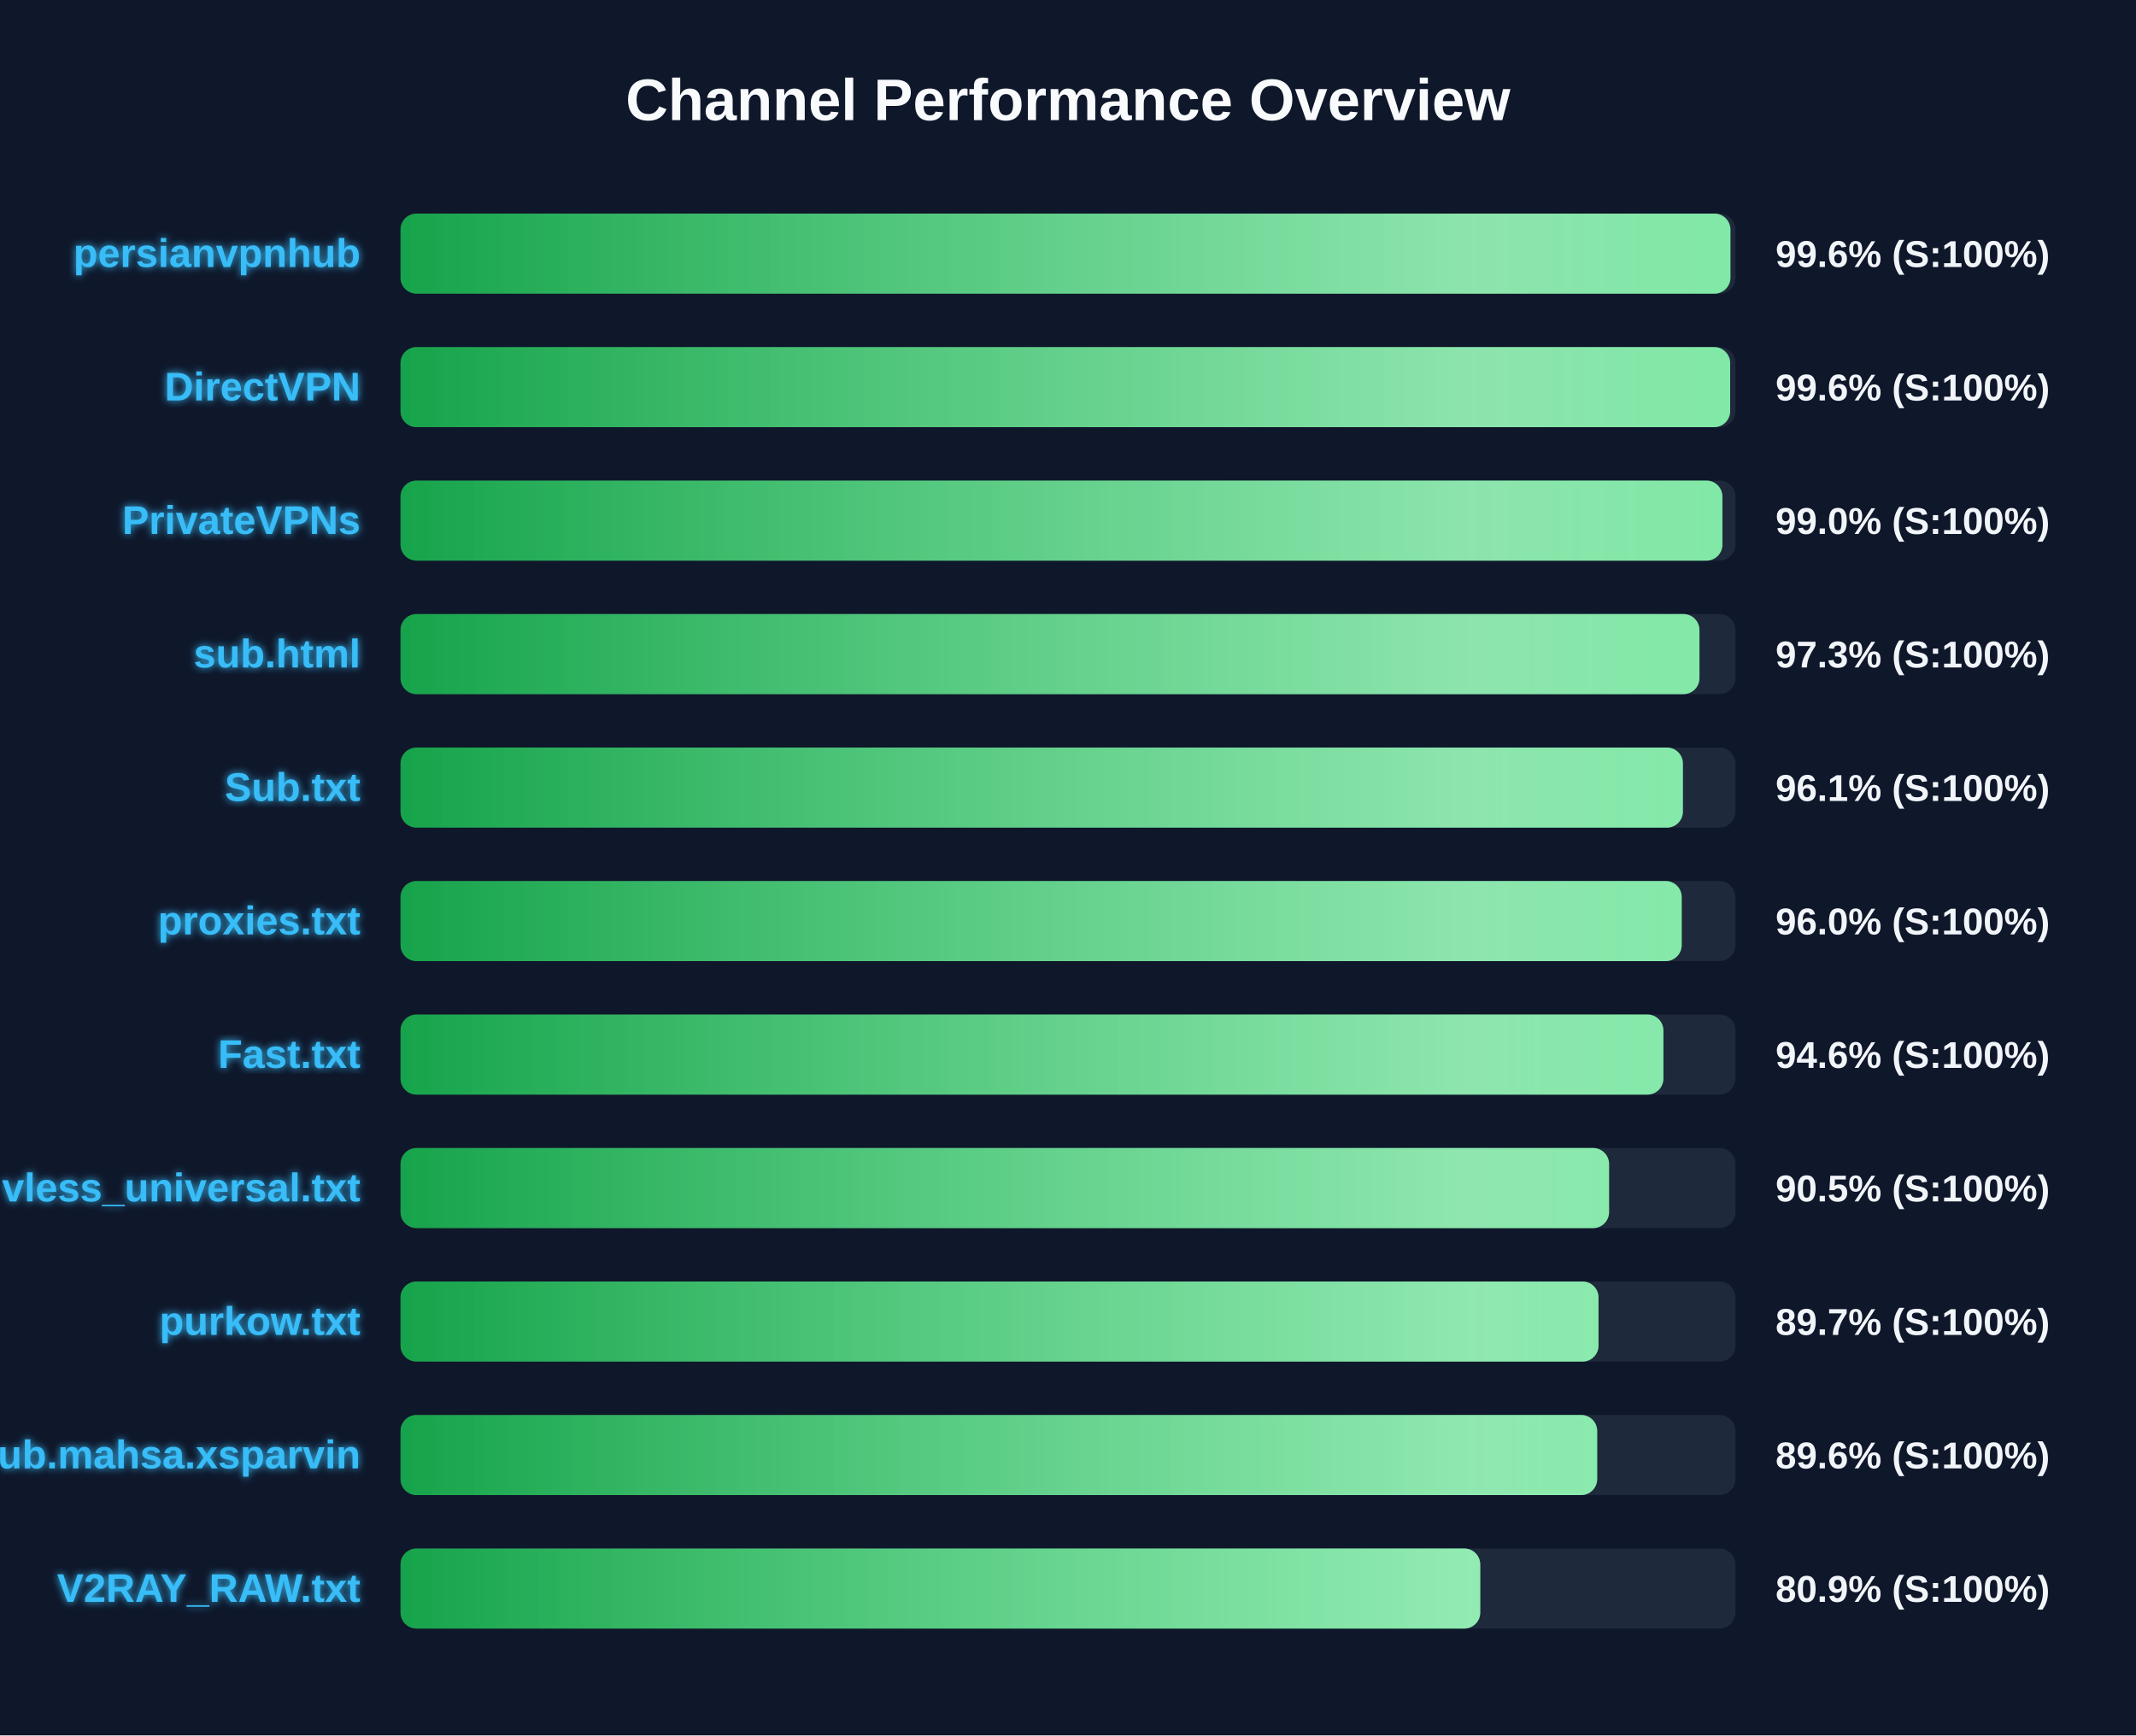
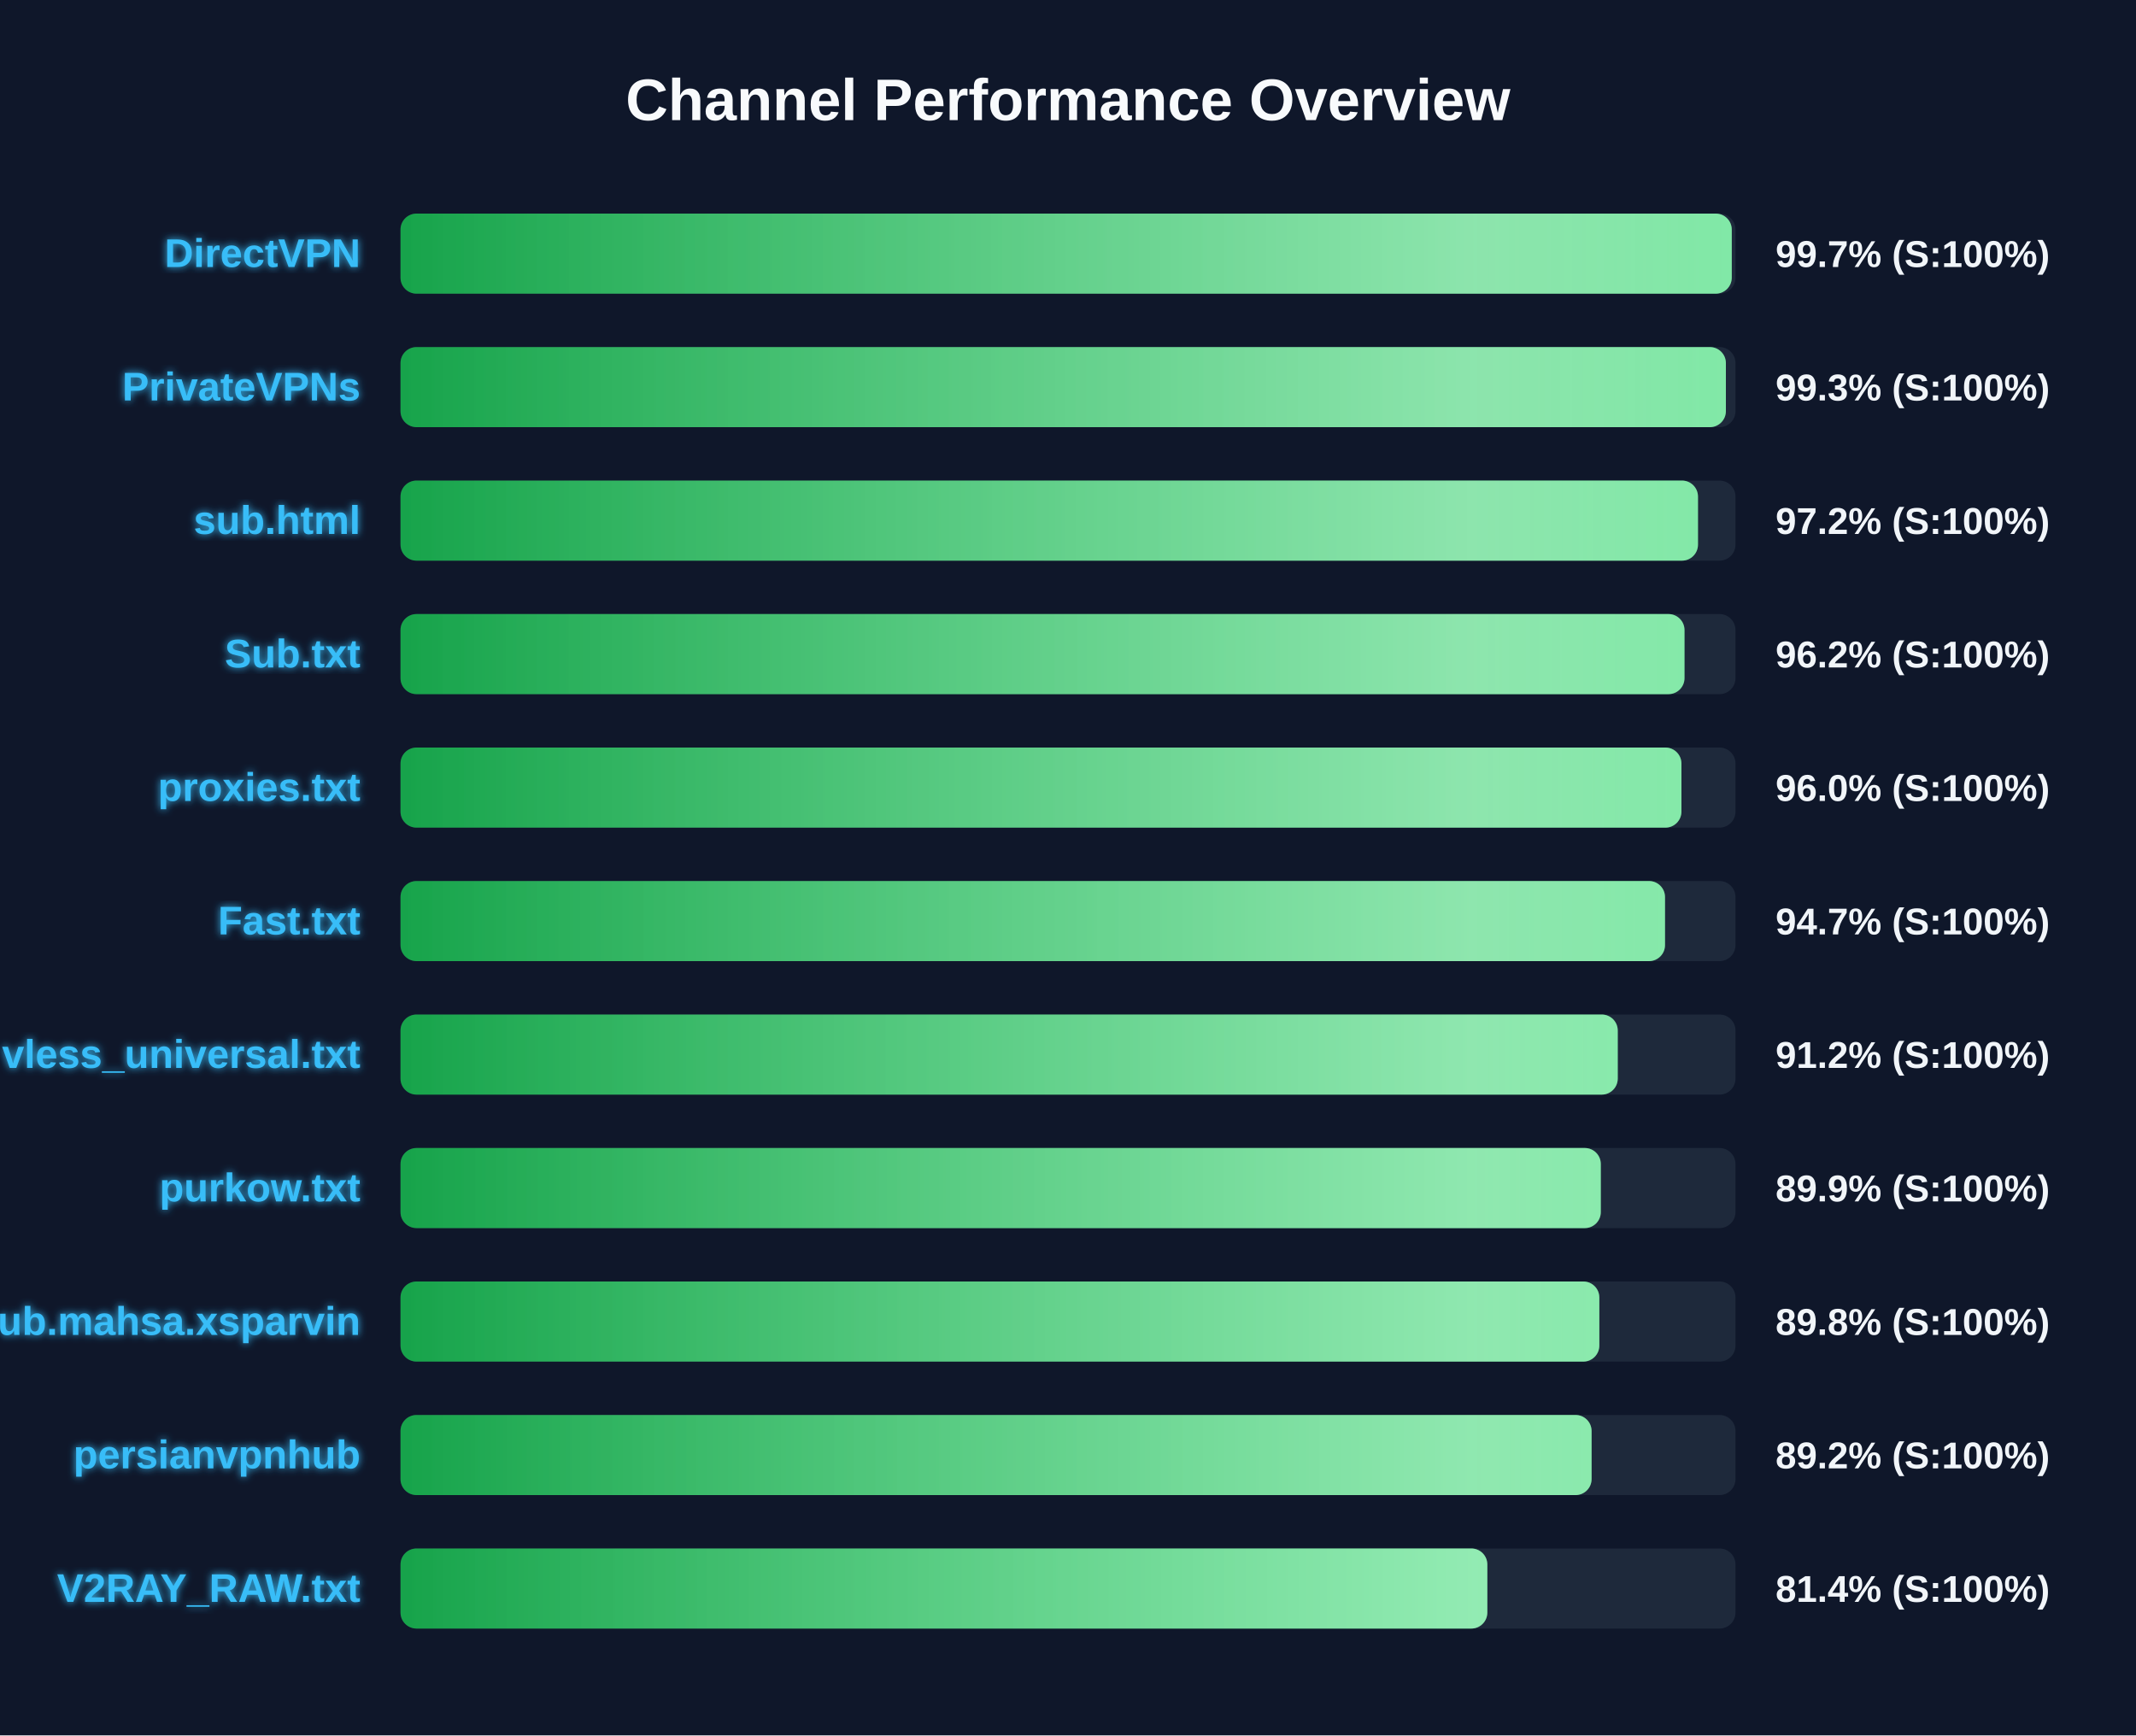
<svg xmlns="http://www.w3.org/2000/svg" width="800" height="650" version="1.1">
  <defs>
    <linearGradient id="grad-green" x1="0%" y1="0%" x2="100%" y2="0%">
      <stop offset="0%" stop-color="#16a34a" />
      <stop offset="100%" stop-color="#4ade80" />
    </linearGradient>
    <linearGradient id="grad-yellow" x1="0%" y1="0%" x2="100%" y2="0%">
      <stop offset="0%" stop-color="#ca8a04" />
      <stop offset="100%" stop-color="#fde047" />
    </linearGradient>
    <linearGradient id="grad-red" x1="0%" y1="0%" x2="100%" y2="0%">
      <stop offset="0%" stop-color="#dc2626" />
      <stop offset="100%" stop-color="#f87171" />
    </linearGradient>
    <linearGradient id="shimmer" x1="0%" y1="0%" x2="100%" y2="0%">
      <stop offset="0%" stop-color="rgba(255,255,255,0)" />
      <stop offset="50%" stop-color="rgba(255,255,255,0.4)" />
      <stop offset="100%" stop-color="rgba(255,255,255,0)" />
    </linearGradient>
    <filter id="glow" x="-20%" y="-20%" width="140%" height="140%">
      <feGaussianBlur stdDeviation="1.5" result="blur" />
      <feComposite in="SourceGraphic" in2="blur" operator="over" />
    </filter>
  </defs>
  <style>
        .bg-rect { fill: #0f172a; }
        .title { font: bold 22px 'Segoe UI', Arial, sans-serif; fill: #f8fafc; }
        .row { font: bold 15px 'Segoe UI', Arial, sans-serif; fill: #38bdf8; filter: url(#glow); }
        .score { font: bold 14px 'Segoe UI', Arial, sans-serif; fill: #f1f5f9; }
        @keyframes shimmer-anim {
            0% { transform: translateX(-100%); }
            100% { transform: translateX(200%); }
        }
        .shimmer-rect {
            animation: shimmer-anim 2.5s infinite linear;
        }
    </style>
  <rect width="100%" height="100%" class="bg-rect" />
  <text x="400" y="45" text-anchor="middle" class="title">Channel Performance Overview</text>
  <rect x="150" y="80" width="500" height="30" fill="#1e293b" rx="6" />
  <clipPath id="clip-0">
-     <rect x="150" y="80" width="498.1" height="30" rx="6" />
+     <rect x="150" y="80" width="498.6" height="30" rx="6" />
  </clipPath>
-   <rect x="150" y="80" width="498.1" height="30" fill="url(#grad-green)" rx="6" />
+   <rect x="150" y="80" width="498.6" height="30" fill="url(#grad-green)" rx="6" />
  <g clip-path="url(#clip-0)">
    <rect x="150" y="80" width="100%" height="30" fill="url(#shimmer)" class="shimmer-rect" />
  </g>
-   <text x="135" y="100" text-anchor="end" class="row">persianvpnhub</text>
-   <text x="665" y="100" text-anchor="start" class="score">99.6% (S:100%)</text>
+   <text x="135" y="100" text-anchor="end" class="row">DirectVPN</text>
+   <text x="665" y="100" text-anchor="start" class="score">99.7% (S:100%)</text>
  <rect x="150" y="130" width="500" height="30" fill="#1e293b" rx="6" />
  <clipPath id="clip-1">
-     <rect x="150" y="130" width="498.0" height="30" rx="6" />
+     <rect x="150" y="130" width="496.4" height="30" rx="6" />
  </clipPath>
-   <rect x="150" y="130" width="498.0" height="30" fill="url(#grad-green)" rx="6" />
+   <rect x="150" y="130" width="496.4" height="30" fill="url(#grad-green)" rx="6" />
  <g clip-path="url(#clip-1)">
    <rect x="150" y="130" width="100%" height="30" fill="url(#shimmer)" class="shimmer-rect" />
  </g>
-   <text x="135" y="150" text-anchor="end" class="row">DirectVPN</text>
-   <text x="665" y="150" text-anchor="start" class="score">99.6% (S:100%)</text>
+   <text x="135" y="150" text-anchor="end" class="row">PrivateVPNs</text>
+   <text x="665" y="150" text-anchor="start" class="score">99.3% (S:100%)</text>
  <rect x="150" y="180" width="500" height="30" fill="#1e293b" rx="6" />
  <clipPath id="clip-2">
-     <rect x="150" y="180" width="495.1" height="30" rx="6" />
+     <rect x="150" y="180" width="485.95" height="30" rx="6" />
  </clipPath>
-   <rect x="150" y="180" width="495.1" height="30" fill="url(#grad-green)" rx="6" />
+   <rect x="150" y="180" width="485.95" height="30" fill="url(#grad-green)" rx="6" />
  <g clip-path="url(#clip-2)">
    <rect x="150" y="180" width="100%" height="30" fill="url(#shimmer)" class="shimmer-rect" />
  </g>
-   <text x="135" y="200" text-anchor="end" class="row">PrivateVPNs</text>
-   <text x="665" y="200" text-anchor="start" class="score">99.0% (S:100%)</text>
+   <text x="135" y="200" text-anchor="end" class="row">sub.html</text>
+   <text x="665" y="200" text-anchor="start" class="score">97.2% (S:100%)</text>
  <rect x="150" y="230" width="500" height="30" fill="#1e293b" rx="6" />
  <clipPath id="clip-3">
-     <rect x="150" y="230" width="486.5" height="30" rx="6" />
+     <rect x="150" y="230" width="480.9" height="30" rx="6" />
  </clipPath>
-   <rect x="150" y="230" width="486.5" height="30" fill="url(#grad-green)" rx="6" />
+   <rect x="150" y="230" width="480.9" height="30" fill="url(#grad-green)" rx="6" />
  <g clip-path="url(#clip-3)">
    <rect x="150" y="230" width="100%" height="30" fill="url(#shimmer)" class="shimmer-rect" />
  </g>
-   <text x="135" y="250" text-anchor="end" class="row">sub.html</text>
-   <text x="665" y="250" text-anchor="start" class="score">97.3% (S:100%)</text>
+   <text x="135" y="250" text-anchor="end" class="row">Sub.txt</text>
+   <text x="665" y="250" text-anchor="start" class="score">96.2% (S:100%)</text>
  <rect x="150" y="280" width="500" height="30" fill="#1e293b" rx="6" />
  <clipPath id="clip-4">
-     <rect x="150" y="280" width="480.3" height="30" rx="6" />
+     <rect x="150" y="280" width="479.75" height="30" rx="6" />
  </clipPath>
-   <rect x="150" y="280" width="480.3" height="30" fill="url(#grad-green)" rx="6" />
+   <rect x="150" y="280" width="479.75" height="30" fill="url(#grad-green)" rx="6" />
  <g clip-path="url(#clip-4)">
    <rect x="150" y="280" width="100%" height="30" fill="url(#shimmer)" class="shimmer-rect" />
  </g>
-   <text x="135" y="300" text-anchor="end" class="row">Sub.txt</text>
-   <text x="665" y="300" text-anchor="start" class="score">96.1% (S:100%)</text>
+   <text x="135" y="300" text-anchor="end" class="row">proxies.txt</text>
+   <text x="665" y="300" text-anchor="start" class="score">96.0% (S:100%)</text>
  <rect x="150" y="330" width="500" height="30" fill="#1e293b" rx="6" />
  <clipPath id="clip-5">
-     <rect x="150" y="330" width="479.85" height="30" rx="6" />
+     <rect x="150" y="330" width="473.6" height="30" rx="6" />
  </clipPath>
-   <rect x="150" y="330" width="479.85" height="30" fill="url(#grad-green)" rx="6" />
+   <rect x="150" y="330" width="473.6" height="30" fill="url(#grad-green)" rx="6" />
  <g clip-path="url(#clip-5)">
    <rect x="150" y="330" width="100%" height="30" fill="url(#shimmer)" class="shimmer-rect" />
  </g>
-   <text x="135" y="350" text-anchor="end" class="row">proxies.txt</text>
-   <text x="665" y="350" text-anchor="start" class="score">96.0% (S:100%)</text>
+   <text x="135" y="350" text-anchor="end" class="row">Fast.txt</text>
+   <text x="665" y="350" text-anchor="start" class="score">94.7% (S:100%)</text>
  <rect x="150" y="380" width="500" height="30" fill="#1e293b" rx="6" />
  <clipPath id="clip-6">
-     <rect x="150" y="380" width="473.0" height="30" rx="6" />
+     <rect x="150" y="380" width="455.9" height="30" rx="6" />
  </clipPath>
-   <rect x="150" y="380" width="473.0" height="30" fill="url(#grad-green)" rx="6" />
+   <rect x="150" y="380" width="455.9" height="30" fill="url(#grad-green)" rx="6" />
  <g clip-path="url(#clip-6)">
    <rect x="150" y="380" width="100%" height="30" fill="url(#shimmer)" class="shimmer-rect" />
  </g>
-   <text x="135" y="400" text-anchor="end" class="row">Fast.txt</text>
-   <text x="665" y="400" text-anchor="start" class="score">94.6% (S:100%)</text>
+   <text x="135" y="400" text-anchor="end" class="row">vless_universal.txt</text>
+   <text x="665" y="400" text-anchor="start" class="score">91.2% (S:100%)</text>
  <rect x="150" y="430" width="500" height="30" fill="#1e293b" rx="6" />
  <clipPath id="clip-7">
-     <rect x="150" y="430" width="452.65" height="30" rx="6" />
+     <rect x="150" y="430" width="449.55" height="30" rx="6" />
  </clipPath>
-   <rect x="150" y="430" width="452.65" height="30" fill="url(#grad-green)" rx="6" />
+   <rect x="150" y="430" width="449.55" height="30" fill="url(#grad-green)" rx="6" />
  <g clip-path="url(#clip-7)">
    <rect x="150" y="430" width="100%" height="30" fill="url(#shimmer)" class="shimmer-rect" />
  </g>
-   <text x="135" y="450" text-anchor="end" class="row">vless_universal.txt</text>
-   <text x="665" y="450" text-anchor="start" class="score">90.5% (S:100%)</text>
+   <text x="135" y="450" text-anchor="end" class="row">purkow.txt</text>
+   <text x="665" y="450" text-anchor="start" class="score">89.9% (S:100%)</text>
  <rect x="150" y="480" width="500" height="30" fill="#1e293b" rx="6" />
  <clipPath id="clip-8">
-     <rect x="150" y="480" width="448.7" height="30" rx="6" />
+     <rect x="150" y="480" width="449.0" height="30" rx="6" />
  </clipPath>
-   <rect x="150" y="480" width="448.7" height="30" fill="url(#grad-green)" rx="6" />
+   <rect x="150" y="480" width="449.0" height="30" fill="url(#grad-green)" rx="6" />
  <g clip-path="url(#clip-8)">
    <rect x="150" y="480" width="100%" height="30" fill="url(#shimmer)" class="shimmer-rect" />
  </g>
-   <text x="135" y="500" text-anchor="end" class="row">purkow.txt</text>
-   <text x="665" y="500" text-anchor="start" class="score">89.7% (S:100%)</text>
+   <text x="135" y="500" text-anchor="end" class="row">Sub.mahsa.xsparvin</text>
+   <text x="665" y="500" text-anchor="start" class="score">89.8% (S:100%)</text>
  <rect x="150" y="530" width="500" height="30" fill="#1e293b" rx="6" />
  <clipPath id="clip-9">
-     <rect x="150" y="530" width="448.2" height="30" rx="6" />
+     <rect x="150" y="530" width="446.1" height="30" rx="6" />
  </clipPath>
-   <rect x="150" y="530" width="448.2" height="30" fill="url(#grad-green)" rx="6" />
+   <rect x="150" y="530" width="446.1" height="30" fill="url(#grad-green)" rx="6" />
  <g clip-path="url(#clip-9)">
    <rect x="150" y="530" width="100%" height="30" fill="url(#shimmer)" class="shimmer-rect" />
  </g>
-   <text x="135" y="550" text-anchor="end" class="row">Sub.mahsa.xsparvin</text>
-   <text x="665" y="550" text-anchor="start" class="score">89.6% (S:100%)</text>
+   <text x="135" y="550" text-anchor="end" class="row">persianvpnhub</text>
+   <text x="665" y="550" text-anchor="start" class="score">89.2% (S:100%)</text>
  <rect x="150" y="580" width="500" height="30" fill="#1e293b" rx="6" />
  <clipPath id="clip-10">
-     <rect x="150" y="580" width="404.4" height="30" rx="6" />
+     <rect x="150" y="580" width="407.05" height="30" rx="6" />
  </clipPath>
-   <rect x="150" y="580" width="404.4" height="30" fill="url(#grad-green)" rx="6" />
+   <rect x="150" y="580" width="407.05" height="30" fill="url(#grad-green)" rx="6" />
  <g clip-path="url(#clip-10)">
    <rect x="150" y="580" width="100%" height="30" fill="url(#shimmer)" class="shimmer-rect" />
  </g>
  <text x="135" y="600" text-anchor="end" class="row">V2RAY_RAW.txt</text>
-   <text x="665" y="600" text-anchor="start" class="score">80.9% (S:100%)</text>
+   <text x="665" y="600" text-anchor="start" class="score">81.4% (S:100%)</text>
</svg>
